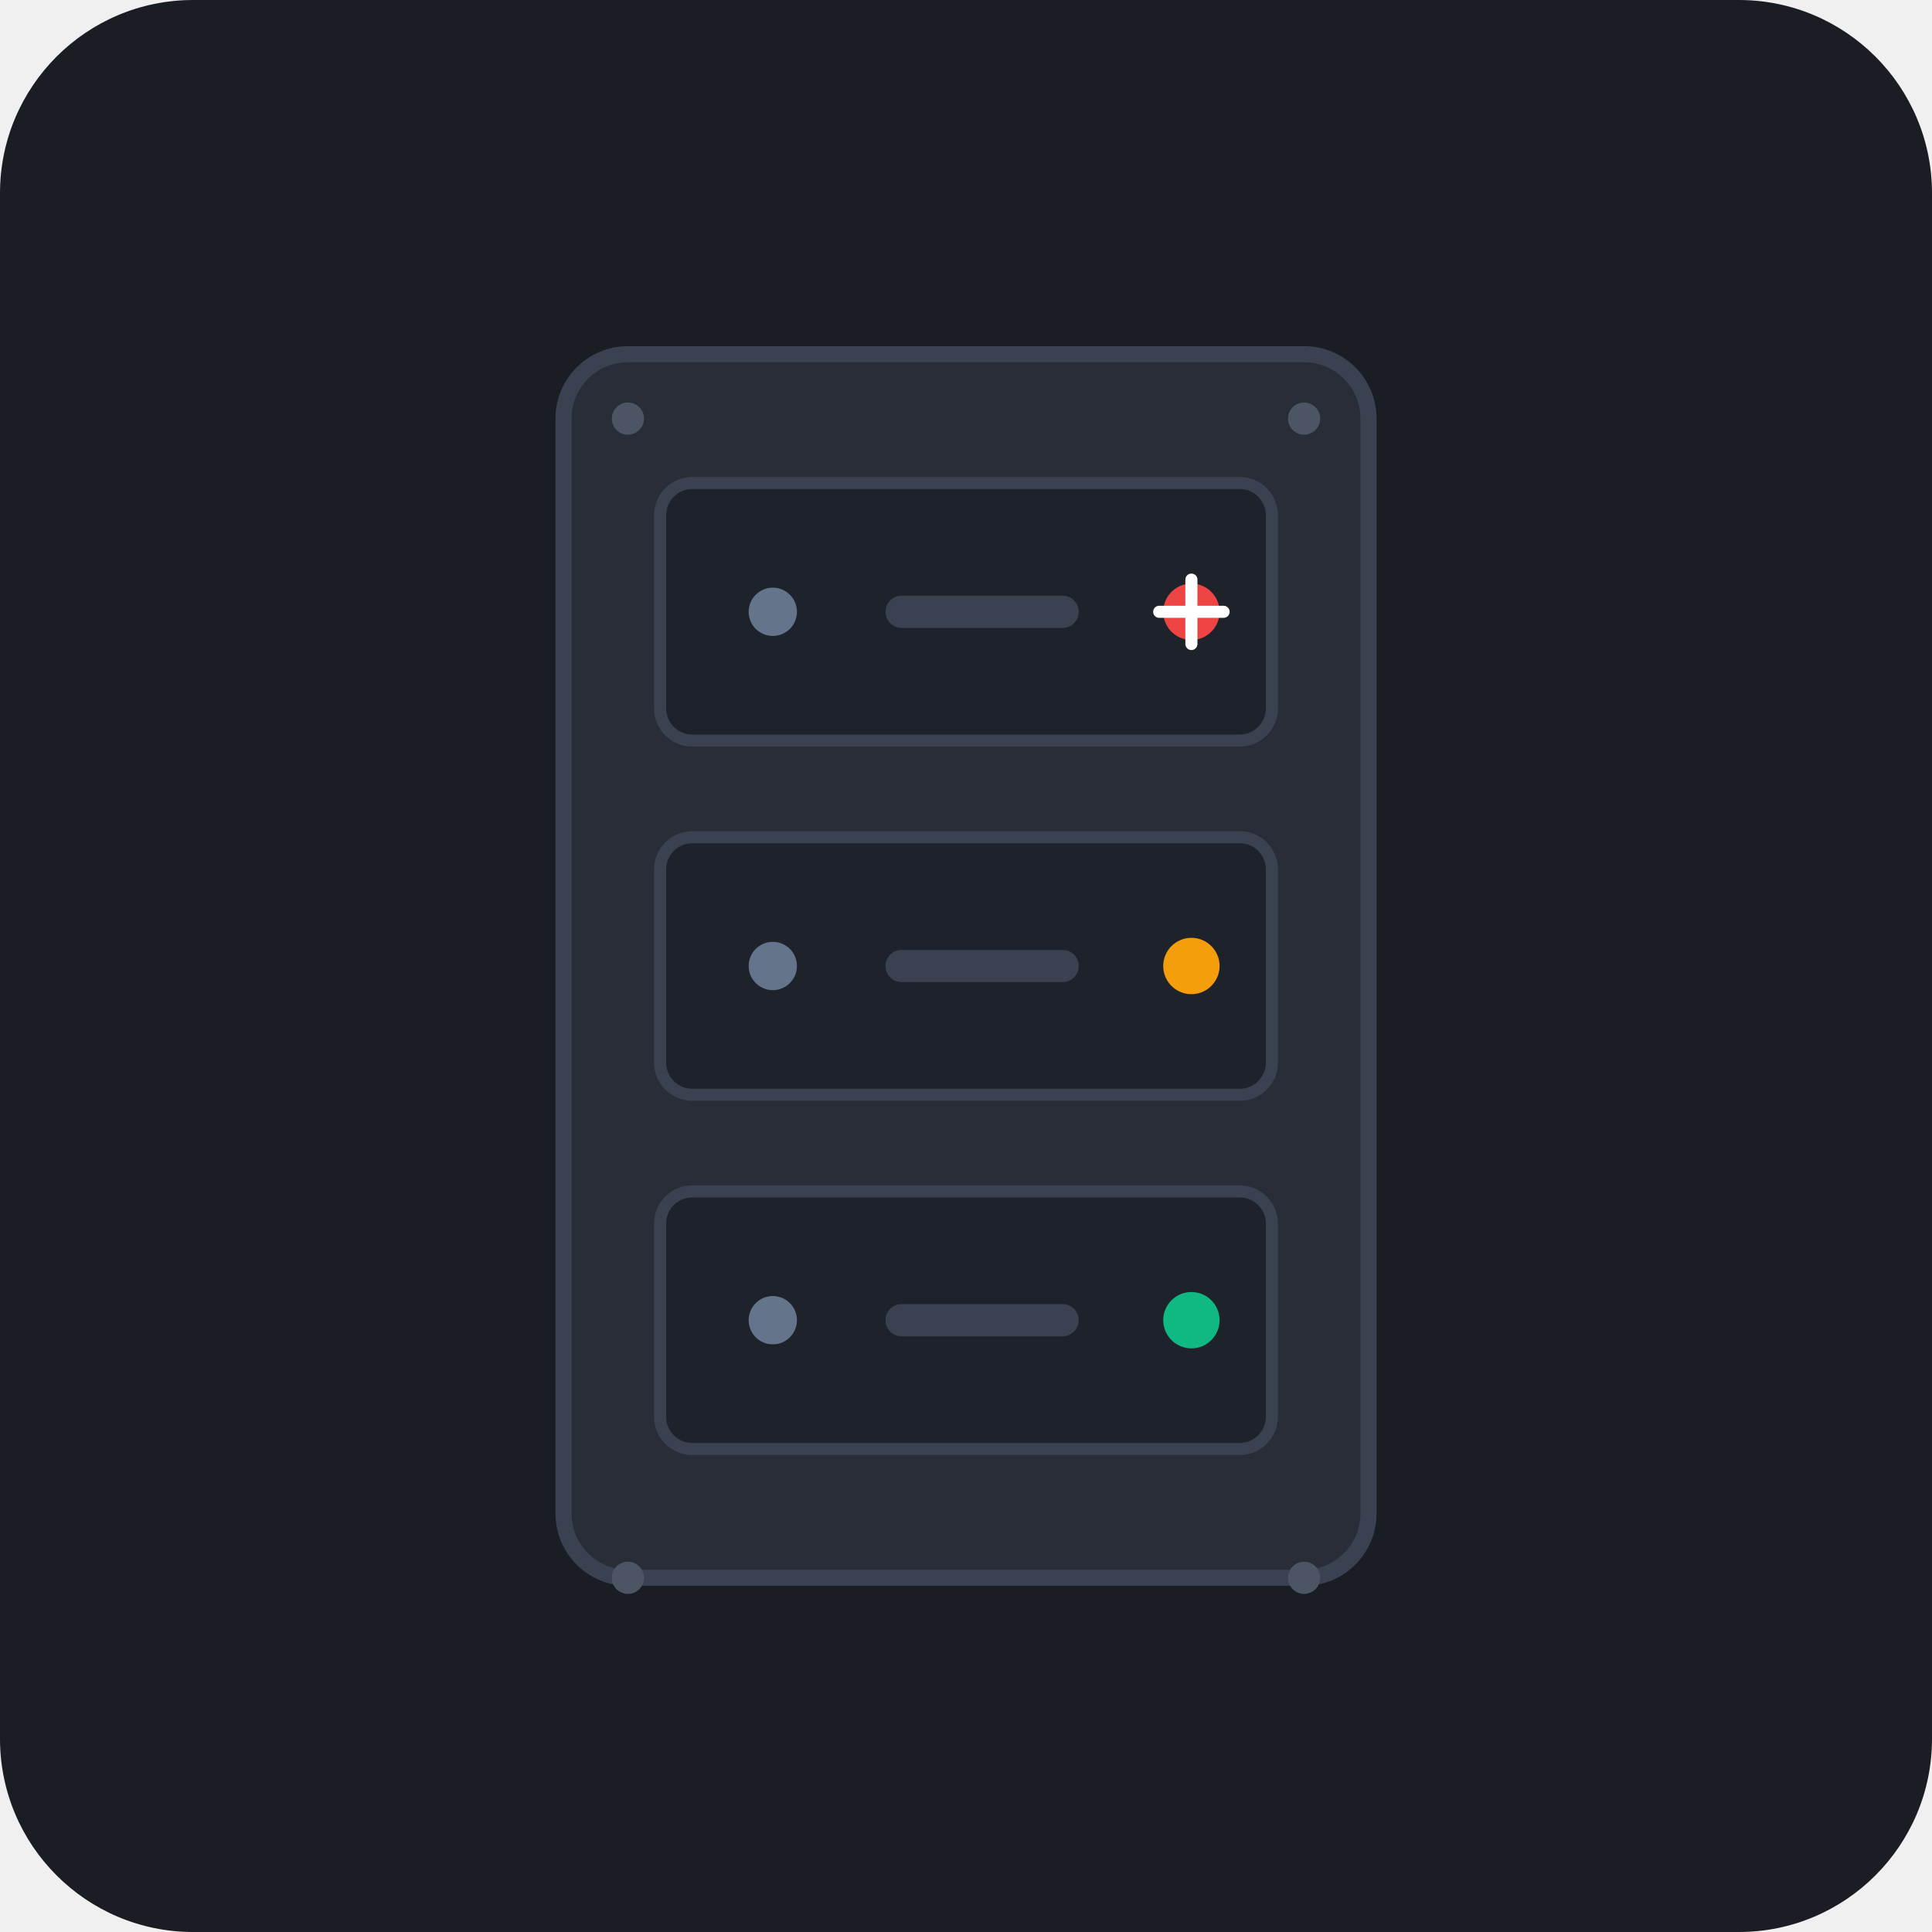
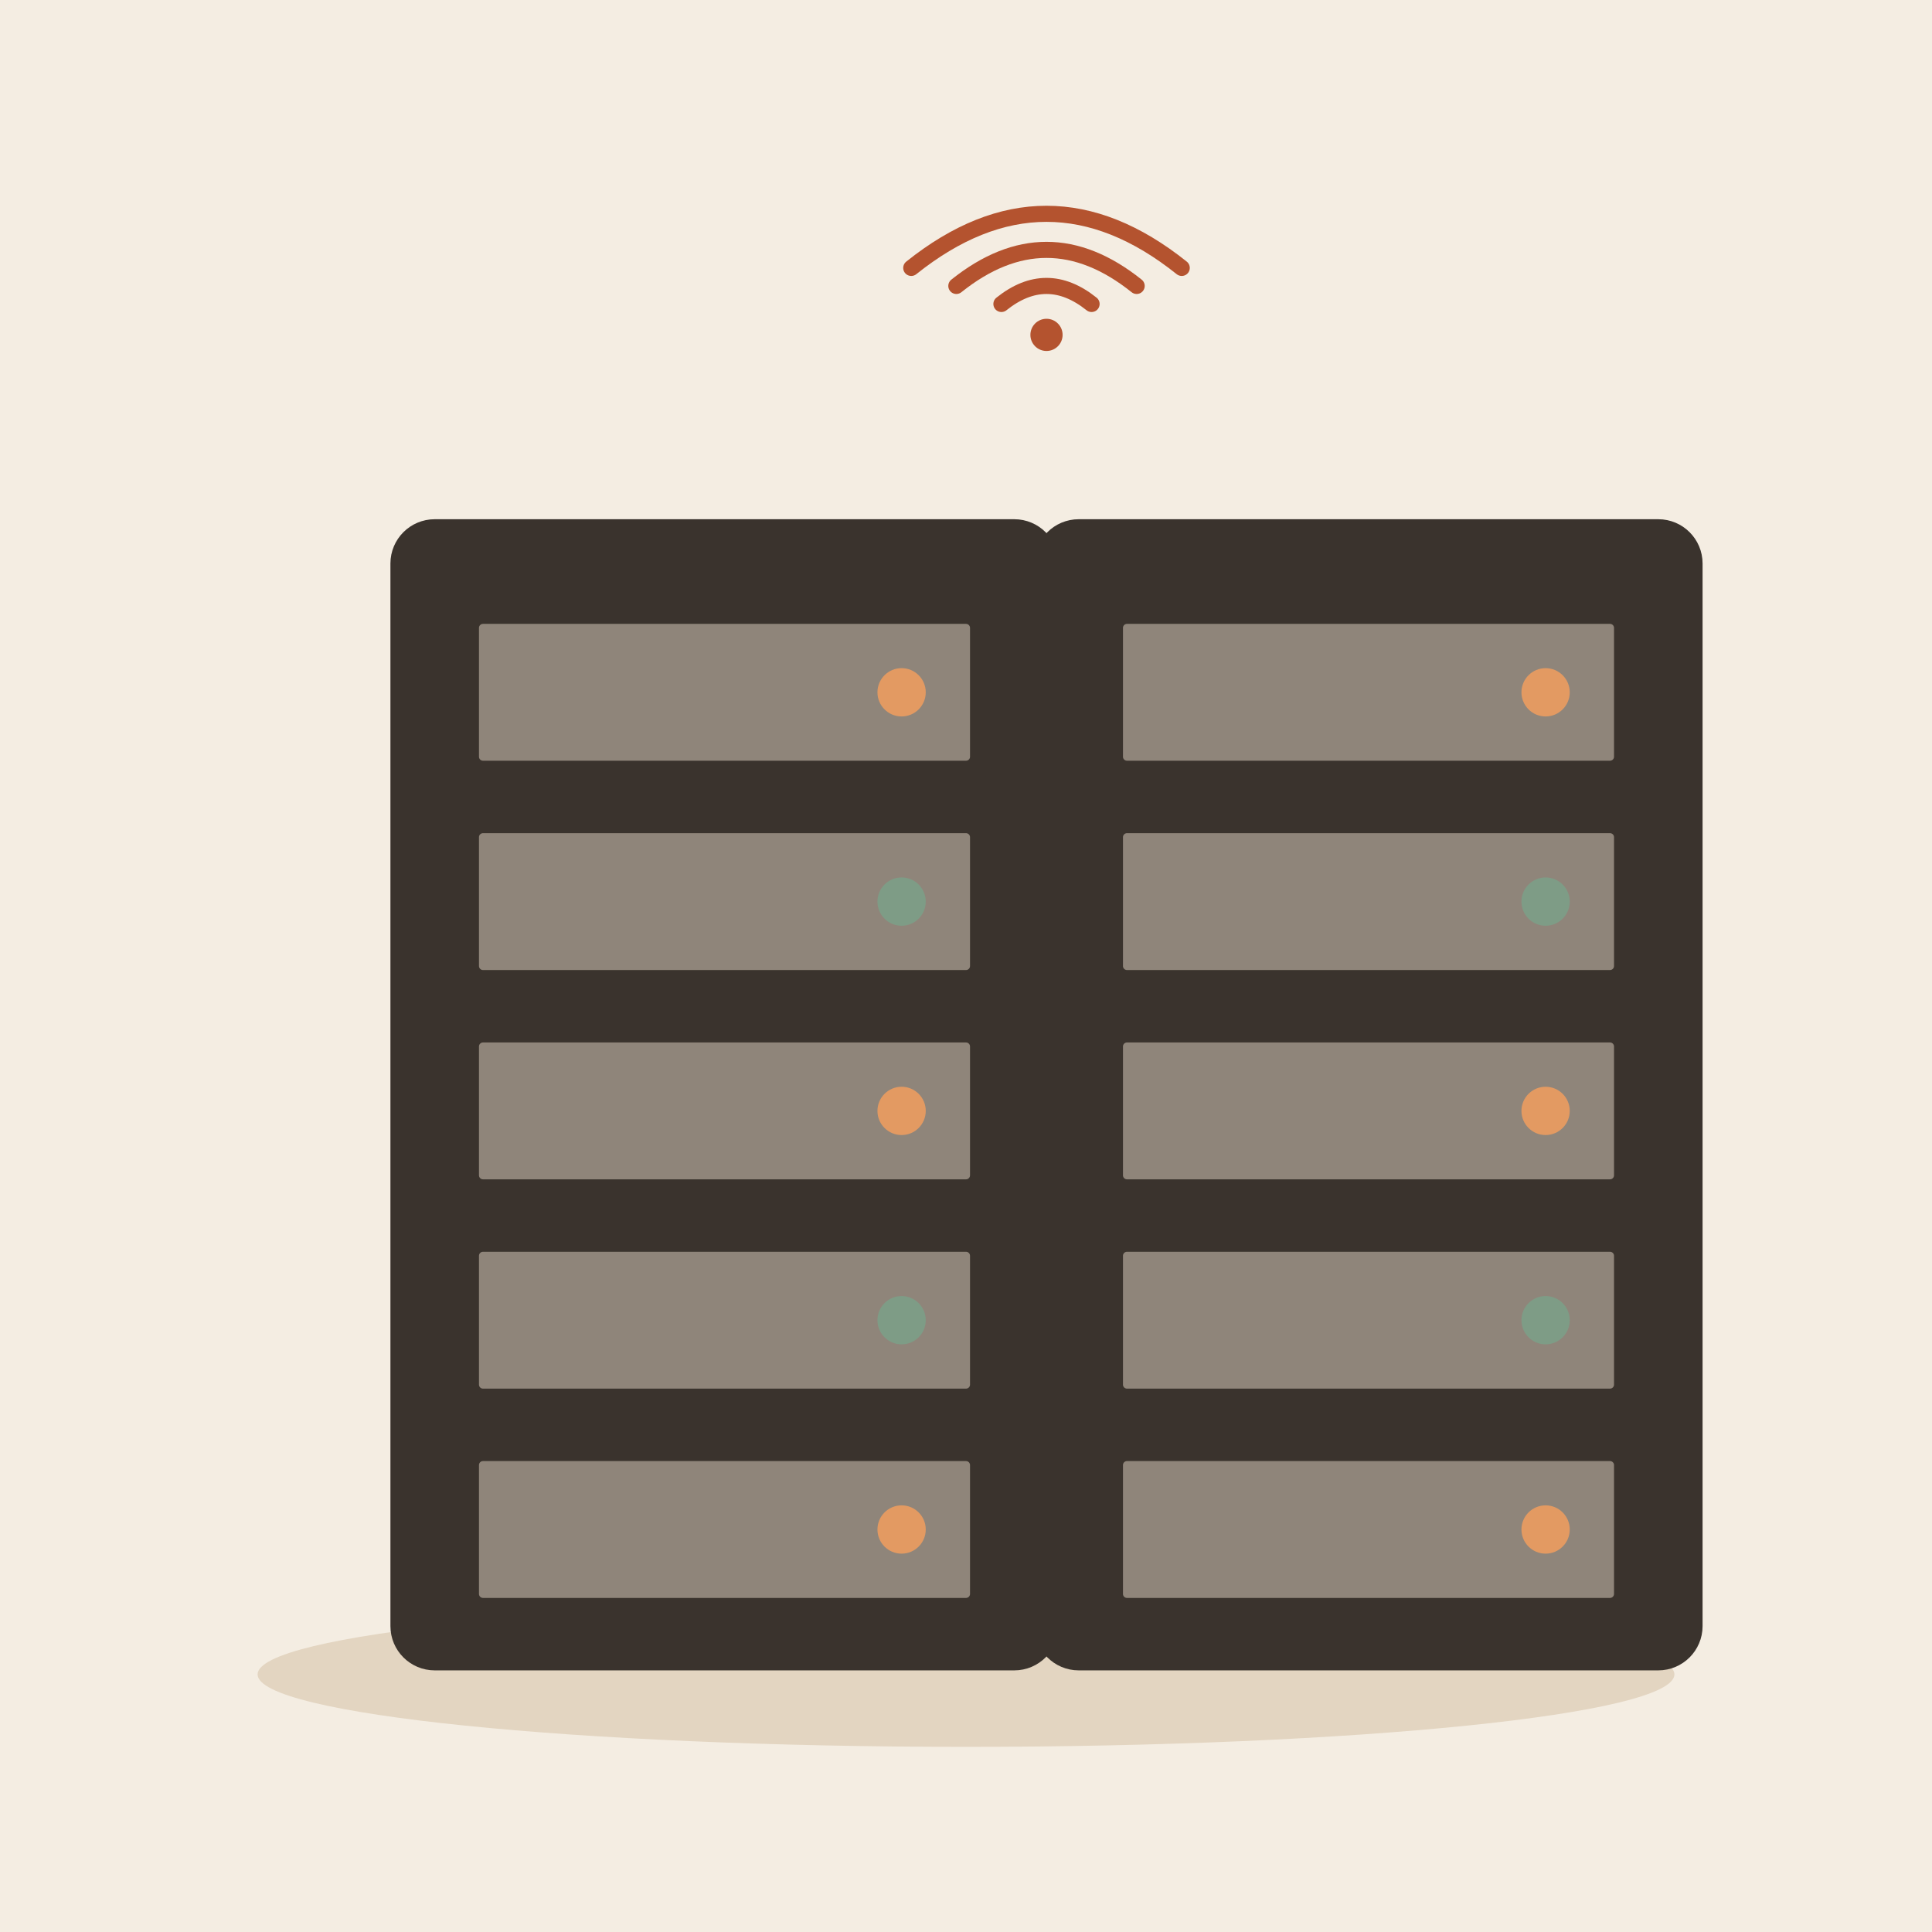
- <svg xmlns="http://www.w3.org/2000/svg" width="240" height="240" viewBox="0 0 240 240">
-   <rect width="240" height="240" rx="24" fill="#1A1D24" />
-   <rect x="70" y="44" width="100" height="152" rx="8" fill="#282D37" stroke="#3A4252" stroke-width="2" />
-   <rect x="82" y="60" width="76" height="32" rx="4" fill="#1E232B" stroke="#3A4252" stroke-width="1.5" />
-   <circle cx="96" cy="76" r="3" fill="#64748B" />
-   <rect x="110" y="74" width="24" height="4" rx="2" fill="#3A4252" />
-   <circle cx="148" cy="76" r="3.5" fill="#EF4444" />
-   <rect x="82" y="104" width="76" height="32" rx="4" fill="#1E232B" stroke="#3A4252" stroke-width="1.5" />
-   <circle cx="96" cy="120" r="3" fill="#64748B" />
-   <rect x="110" y="118" width="24" height="4" rx="2" fill="#3A4252" />
-   <circle cx="148" cy="120" r="3.5" fill="#F59E0B" />
-   <rect x="82" y="148" width="76" height="32" rx="4" fill="#1E232B" stroke="#3A4252" stroke-width="1.5" />
-   <circle cx="96" cy="164" r="3" fill="#64748B" />
-   <rect x="110" y="162" width="24" height="4" rx="2" fill="#3A4252" />
-   <circle cx="148" cy="164" r="3.5" fill="#10B981" />
-   <circle cx="78" cy="52" r="2" fill="#4B5563" />
-   <circle cx="162" cy="52" r="2" fill="#4B5563" />
-   <circle cx="78" cy="196" r="2" fill="#4B5563" />
-   <circle cx="162" cy="196" r="2" fill="#4B5563" />
-   <path d="M148 72 L148 80 M144 76 L152 76" stroke="#FFFFFF" stroke-width="1.5" stroke-linecap="round" />
+ <svg xmlns="http://www.w3.org/2000/svg" viewBox="0 0 240 240" data-style="editorial">
+   <rect width="240" height="240" fill="#F4EDE2" />
+   <ellipse cx="120" cy="208" rx="88" ry="9" fill="#E3D5C1" />
+   <g transform="translate(90 206)">
+     <rect x="-40" y="-140" width="80" height="140" rx="4" fill="#3A332D" stroke="#3A332D" stroke-width="3" stroke-linecap="round" stroke-linejoin="round" />
+     <rect x="-32" y="-130" width="64" height="20" rx="2" fill="#8F857A" stroke="#3A332D" stroke-width="3" stroke-linecap="round" stroke-linejoin="round" />
+     <circle cx="22" cy="-120" r="3" fill="#E39A62" />
+     <rect x="-32" y="-104" width="64" height="20" rx="2" fill="#8F857A" stroke="#3A332D" stroke-width="3" stroke-linecap="round" stroke-linejoin="round" />
+     <circle cx="22" cy="-94" r="3" fill="#7E9C86" />
+     <rect x="-32" y="-78" width="64" height="20" rx="2" fill="#8F857A" stroke="#3A332D" stroke-width="3" stroke-linecap="round" stroke-linejoin="round" />
+     <circle cx="22" cy="-68" r="3" fill="#E39A62" />
+     <rect x="-32" y="-52" width="64" height="20" rx="2" fill="#8F857A" stroke="#3A332D" stroke-width="3" stroke-linecap="round" stroke-linejoin="round" />
+     <circle cx="22" cy="-42" r="3" fill="#7E9C86" />
+     <rect x="-32" y="-26" width="64" height="20" rx="2" fill="#8F857A" stroke="#3A332D" stroke-width="3" stroke-linecap="round" stroke-linejoin="round" />
+     <circle cx="22" cy="-16" r="3" fill="#E39A62" />
+   </g>
+   <g transform="translate(170 206)">
+     <rect x="-40" y="-140" width="80" height="140" rx="4" fill="#3A332D" stroke="#3A332D" stroke-width="3" stroke-linecap="round" stroke-linejoin="round" />
+     <rect x="-32" y="-130" width="64" height="20" rx="2" fill="#8F857A" stroke="#3A332D" stroke-width="3" stroke-linecap="round" stroke-linejoin="round" />
+     <circle cx="22" cy="-120" r="3" fill="#E39A62" />
+     <rect x="-32" y="-104" width="64" height="20" rx="2" fill="#8F857A" stroke="#3A332D" stroke-width="3" stroke-linecap="round" stroke-linejoin="round" />
+     <circle cx="22" cy="-94" r="3" fill="#7E9C86" />
+     <rect x="-32" y="-78" width="64" height="20" rx="2" fill="#8F857A" stroke="#3A332D" stroke-width="3" stroke-linecap="round" stroke-linejoin="round" />
+     <circle cx="22" cy="-68" r="3" fill="#E39A62" />
+     <rect x="-32" y="-52" width="64" height="20" rx="2" fill="#8F857A" stroke="#3A332D" stroke-width="3" stroke-linecap="round" stroke-linejoin="round" />
+     <circle cx="22" cy="-42" r="3" fill="#7E9C86" />
+     <rect x="-32" y="-26" width="64" height="20" rx="2" fill="#8F857A" stroke="#3A332D" stroke-width="3" stroke-linecap="round" stroke-linejoin="round" />
+     <circle cx="22" cy="-16" r="3" fill="#E39A62" />
+   </g>
+   <g transform="translate(130 40) scale(0.4 0.4)">
+     <path d="M-14 -5.6Q0 -16.8 14 -5.6" fill="none" stroke="#B4532F" stroke-width="5" stroke-linecap="round" stroke-linejoin="round" />
+     <path d="M-28 -11.2Q0 -33.6 28 -11.2" fill="none" stroke="#B4532F" stroke-width="5" stroke-linecap="round" stroke-linejoin="round" />
+     <path d="M-42 -16.8Q0 -50.4 42 -16.8" fill="none" stroke="#B4532F" stroke-width="5" stroke-linecap="round" stroke-linejoin="round" />
+     <circle cx="0" cy="4" r="5" fill="#B4532F" />
+   </g>
</svg>
